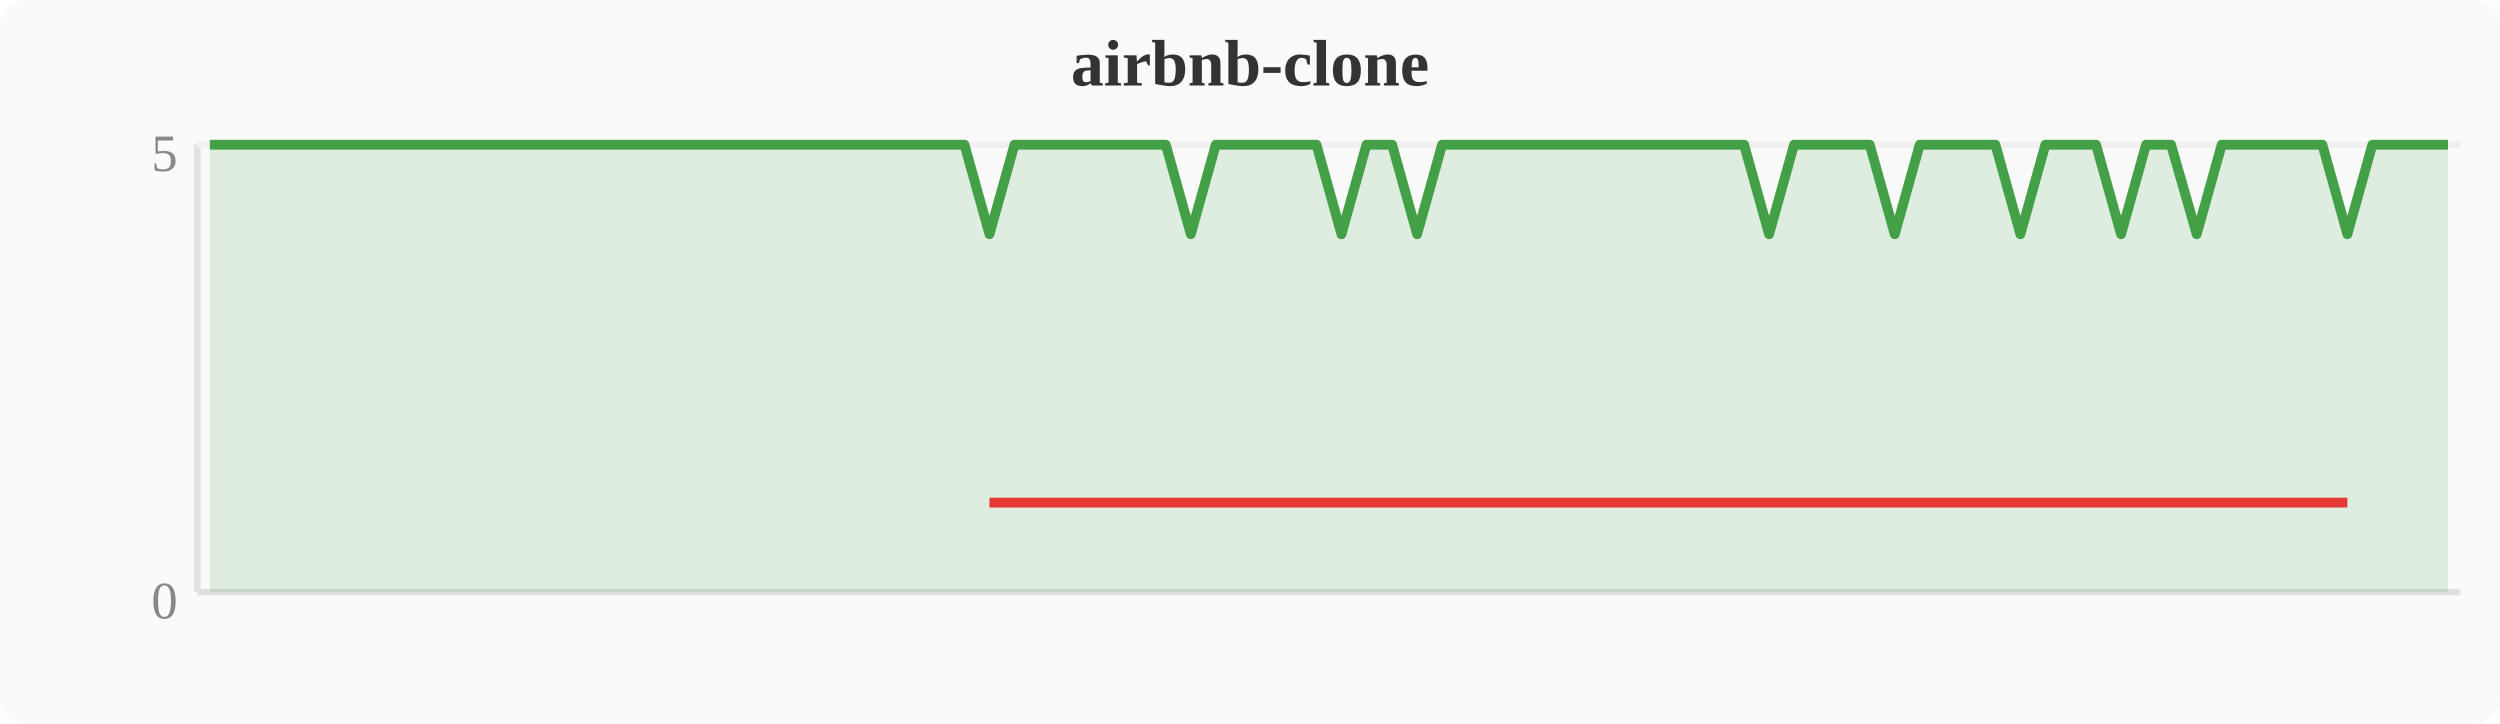
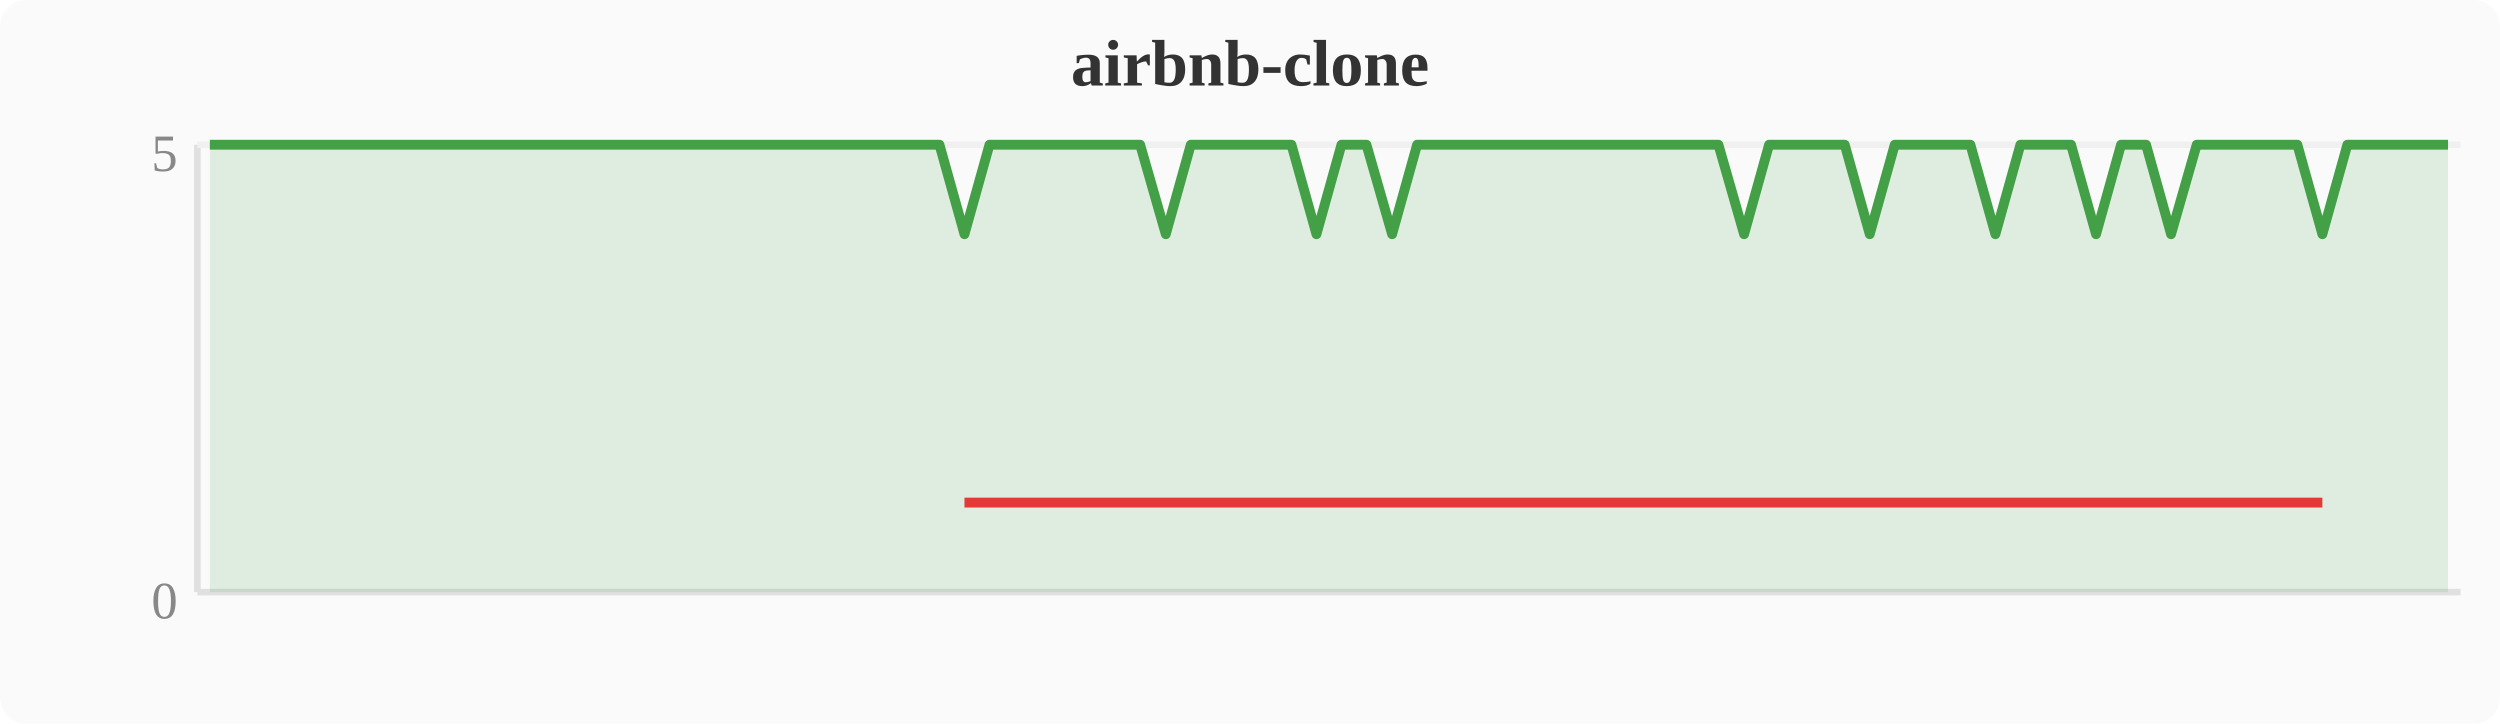
<svg xmlns="http://www.w3.org/2000/svg" width="380" height="110" viewBox="0 0 380 110">
  <rect width="380" height="110" fill="#fafafa" rx="4" />
  <text x="190" y="13" text-anchor="middle" font-size="10" font-weight="bold" fill="#333">airbnb-clone</text>
  <line x1="30" y1="22" x2="30" y2="90" stroke="#e0e0e0" stroke-width="1" />
  <line x1="30" y1="90" x2="374" y2="90" stroke="#e0e0e0" stroke-width="1" />
  <line x1="30" y1="22" x2="374" y2="22" stroke="#f0f0f0" stroke-width="1" />
  <text x="27" y="94" text-anchor="end" font-size="8" fill="#888">0</text>
  <text x="27" y="26" text-anchor="end" font-size="8" fill="#888">5</text>
-   <polygon points="31.9,22.0 35.7,22.0 39.6,22.0 43.4,22.0 47.2,22.0 51.0,22.0 54.8,22.0 58.7,22.0 62.5,22.0 66.3,22.0 70.1,22.0 74.0,22.0 77.8,22.0 81.6,22.0 85.4,22.0 89.2,22.0 93.1,22.0 96.9,22.0 100.7,22.0 104.5,22.0 108.4,22.0 112.2,22.0 116.0,22.0 119.8,22.0 123.6,22.0 127.5,22.0 131.3,22.0 135.1,22.0 138.9,22.0 142.8,22.0 146.6,22.0 150.4,35.6 154.2,22.0 158.0,22.0 161.9,22.0 165.7,22.0 169.5,22.0 173.3,22.0 177.2,22.0 181.0,35.6 184.8,22.0 188.6,22.0 192.4,22.0 196.3,22.0 200.1,22.0 203.9,35.6 207.7,22.0 211.6,22.0 215.4,35.6 219.2,22.0 223.0,22.0 226.8,22.0 230.7,22.0 234.5,22.0 238.3,22.0 242.1,22.0 246.0,22.0 249.8,22.0 253.6,22.0 257.4,22.0 261.2,22.0 265.1,22.0 268.9,35.6 272.7,22.0 276.5,22.0 280.4,22.0 284.2,22.0 288.0,35.6 291.8,22.0 295.6,22.0 299.5,22.0 303.3,22.0 307.1,35.6 310.9,22.0 314.8,22.0 318.6,22.0 322.4,35.6 326.2,22.0 330.0,22.0 333.9,35.6 337.7,22.0 341.5,22.0 345.3,22.0 349.2,22.0 353.0,22.0 356.8,35.6 360.6,22.0 364.4,22.0 368.3,22.0 372.1,22.0 372.1,90 31.9,90" fill="#43a047" opacity="0.15" />
-   <polyline points="31.9,22.0 35.7,22.0 39.6,22.0 43.4,22.0 47.2,22.0 51.0,22.0 54.8,22.0 58.7,22.0 62.5,22.0 66.3,22.0 70.1,22.0 74.0,22.0 77.8,22.0 81.6,22.0 85.4,22.0 89.2,22.0 93.1,22.0 96.9,22.0 100.7,22.0 104.5,22.0 108.4,22.0 112.2,22.0 116.0,22.0 119.8,22.0 123.6,22.0 127.5,22.0 131.3,22.0 135.1,22.0 138.9,22.0 142.8,22.0 146.6,22.0 150.4,35.6 154.2,22.0 158.0,22.0 161.9,22.0 165.7,22.0 169.5,22.0 173.3,22.0 177.2,22.0 181.0,35.6 184.8,22.0 188.6,22.0 192.4,22.0 196.3,22.0 200.1,22.0 203.9,35.6 207.7,22.0 211.6,22.0 215.4,35.6 219.2,22.0 223.0,22.0 226.8,22.0 230.7,22.0 234.5,22.0 238.3,22.0 242.1,22.0 246.0,22.0 249.8,22.0 253.6,22.0 257.4,22.0 261.2,22.0 265.1,22.0 268.9,35.6 272.7,22.0 276.5,22.0 280.4,22.0 284.2,22.0 288.0,35.6 291.8,22.0 295.6,22.0 299.5,22.0 303.3,22.0 307.1,35.6 310.9,22.0 314.8,22.0 318.6,22.0 322.4,35.6 326.2,22.0 330.0,22.0 333.9,35.6 337.7,22.0 341.5,22.0 345.3,22.0 349.2,22.0 353.0,22.0 356.8,35.6 360.6,22.0 364.4,22.0 368.3,22.0 372.1,22.0" fill="none" stroke="#43a047" stroke-width="1.5" stroke-linejoin="round" />
-   <polyline points="150.4,76.4 181.0,76.4 203.9,76.4 215.4,76.4 268.9,76.4 288.0,76.4 307.1,76.4 322.4,76.4 333.9,76.4 356.8,76.4" fill="none" stroke="#e53935" stroke-width="1.5" stroke-linejoin="round" />
+   <polygon points="31.9,22.0 35.7,22.0 39.6,22.0 43.4,22.0 47.2,22.0 51.0,22.0 54.8,22.0 58.7,22.0 62.5,22.0 66.3,22.0 70.1,22.0 74.0,22.0 77.8,22.0 81.6,22.0 85.4,22.0 89.2,22.0 93.1,22.0 96.9,22.0 100.7,22.0 104.5,22.0 108.4,22.0 112.2,22.0 116.0,22.0 119.8,22.0 123.6,22.0 127.5,22.0 131.3,22.0 135.1,22.0 138.9,22.0 142.8,22.0 146.6,35.6 150.4,22.0 154.2,22.0 158.0,22.0 161.9,22.0 165.7,22.0 169.5,22.0 173.3,22.0 177.2,35.6 181.0,22.0 184.8,22.0 188.6,22.0 192.4,22.0 196.3,22.0 200.1,35.6 203.9,22.0 207.7,22.0 211.6,35.6 215.4,22.0 219.2,22.0 223.0,22.0 226.8,22.0 230.7,22.0 234.5,22.0 238.3,22.0 242.1,22.0 246.0,22.0 249.8,22.0 253.6,22.0 257.4,22.0 261.2,22.0 265.1,35.6 268.9,22.0 272.7,22.0 276.5,22.0 280.4,22.0 284.2,35.6 288.0,22.0 291.8,22.0 295.6,22.0 299.5,22.0 303.3,35.6 307.1,22.0 310.9,22.0 314.8,22.0 318.6,35.6 322.4,22.0 326.2,22.0 330.0,35.6 333.9,22.0 337.7,22.0 341.5,22.0 345.3,22.0 349.2,22.0 353.0,35.6 356.8,22.0 360.6,22.0 364.4,22.0 368.3,22.0 372.1,22.0 372.1,90 31.9,90" fill="#43a047" opacity="0.15" />
+   <polyline points="31.9,22.0 35.7,22.0 39.6,22.0 43.4,22.0 47.2,22.0 51.0,22.0 54.8,22.0 58.7,22.0 62.5,22.0 66.3,22.0 70.1,22.0 74.0,22.0 77.8,22.0 81.6,22.0 85.4,22.0 89.2,22.0 93.1,22.0 96.9,22.0 100.7,22.0 104.5,22.0 108.4,22.0 112.2,22.0 116.0,22.0 119.8,22.0 123.6,22.0 127.5,22.0 131.3,22.0 135.1,22.0 138.9,22.0 142.8,22.0 146.6,35.6 150.4,22.0 154.2,22.0 158.0,22.0 161.9,22.0 165.7,22.0 169.5,22.0 173.3,22.0 177.2,35.6 181.0,22.0 184.8,22.0 188.6,22.0 192.4,22.0 196.3,22.0 200.1,35.6 203.9,22.0 207.7,22.0 211.6,35.6 215.4,22.0 219.2,22.0 223.0,22.0 226.8,22.0 230.7,22.0 234.5,22.0 238.3,22.0 242.1,22.0 246.0,22.0 249.8,22.0 253.6,22.0 257.4,22.0 261.2,22.0 265.1,35.6 268.9,22.0 272.7,22.0 276.5,22.0 280.4,22.0 284.2,35.6 288.0,22.0 291.8,22.0 295.6,22.0 299.5,22.0 303.3,35.6 307.1,22.0 310.9,22.0 314.8,22.0 318.6,35.6 322.4,22.0 326.2,22.0 330.0,35.6 333.9,22.0 337.7,22.0 341.5,22.0 345.3,22.0 349.2,22.0 353.0,35.6 356.8,22.0 360.6,22.0 364.4,22.0 368.3,22.0 372.1,22.0" fill="none" stroke="#43a047" stroke-width="1.5" stroke-linejoin="round" />
+   <polyline points="146.6,76.4 177.2,76.4 200.1,76.4 211.6,76.4 265.1,76.4 284.2,76.4 303.3,76.4 318.6,76.4 330.0,76.4 353.0,76.4" fill="none" stroke="#e53935" stroke-width="1.5" stroke-linejoin="round" />
</svg>
